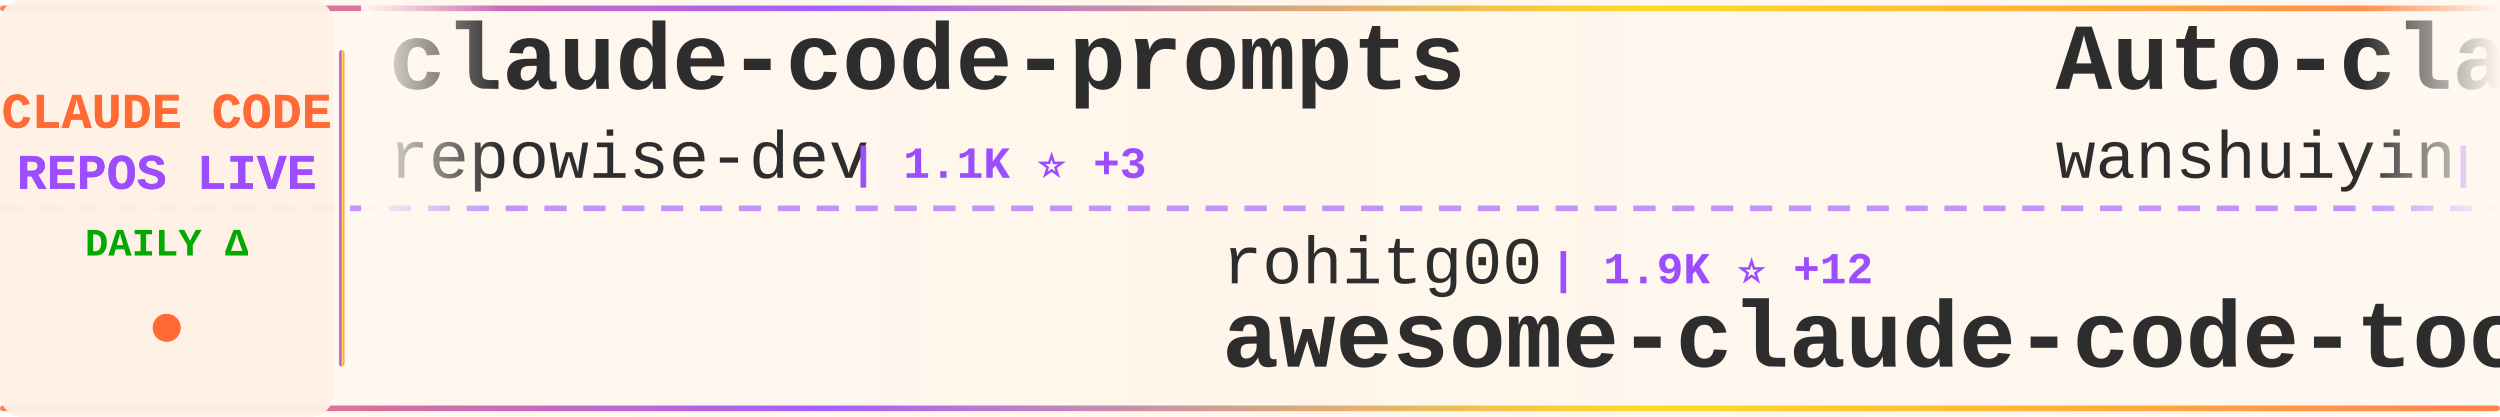
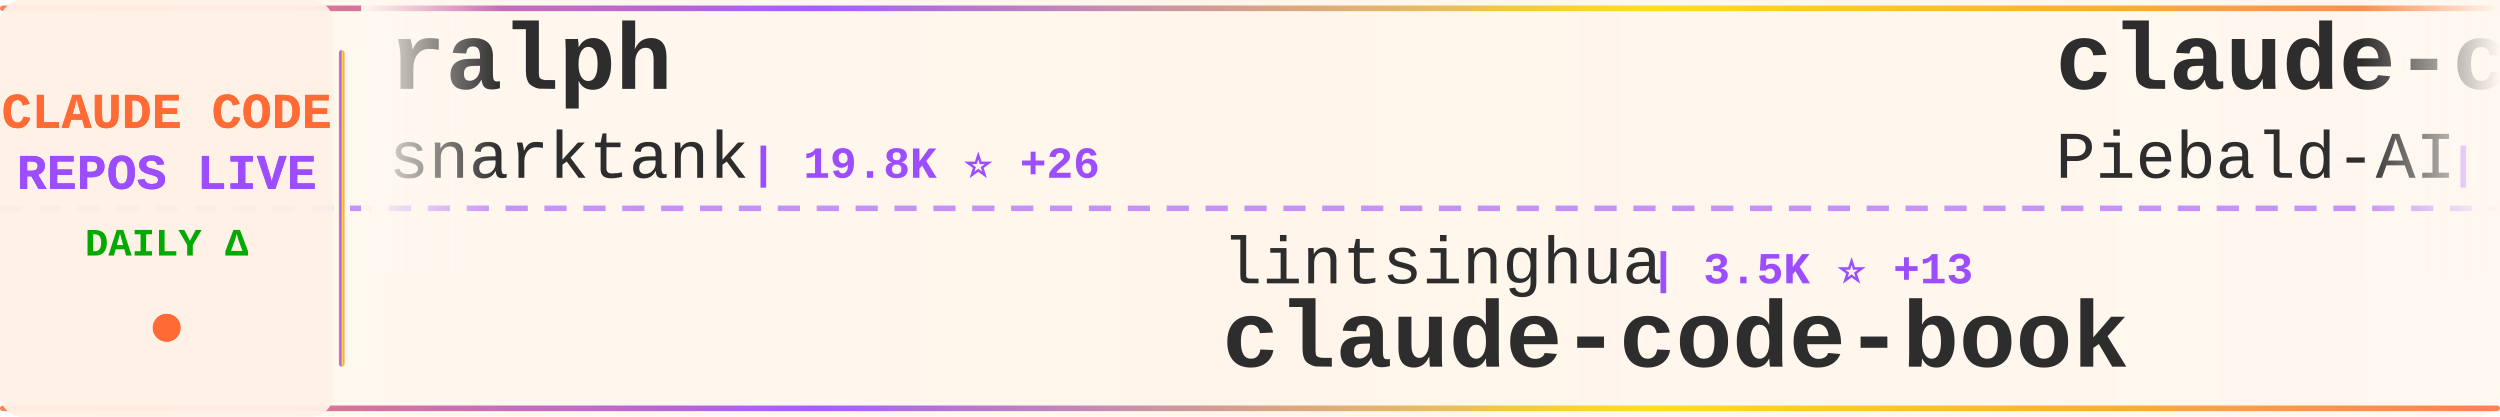
<svg xmlns="http://www.w3.org/2000/svg" width="900" height="150">
  <defs>
    <linearGradient id="tickerBg" x1="0%" y1="0%" x2="100%" y2="0%">
      <stop offset="0%" style="stop-color:#fff8f0;stop-opacity:0.98" />
      <stop offset="50%" style="stop-color:#fff5eb;stop-opacity:1" />
      <stop offset="100%" style="stop-color:#fff8f0;stop-opacity:0.98" />
    </linearGradient>
    <linearGradient id="borderGrad" x1="0%" y1="0%" x2="100%" y2="0%">
      <stop offset="0%" style="stop-color:#FF6B35;stop-opacity:0.85">
        <animate attributeName="stop-opacity" values="0.85;1;0.85" dur="2s" repeatCount="indefinite" />
      </stop>
      <stop offset="33%" style="stop-color:#9C4EFF;stop-opacity:0.9">
        <animate attributeName="stop-opacity" values="0.9;1;0.9" dur="2.2s" repeatCount="indefinite" />
      </stop>
      <stop offset="66%" style="stop-color:#FFD700;stop-opacity:0.85">
        <animate attributeName="stop-opacity" values="0.85;1;0.85" dur="1.8s" repeatCount="indefinite" />
      </stop>
      <stop offset="100%" style="stop-color:#FF6B35;stop-opacity:0.85">
        <animate attributeName="stop-opacity" values="0.85;1;0.85" dur="2s" repeatCount="indefinite" />
      </stop>
    </linearGradient>
    <filter id="textGlow">
      <feGaussianBlur stdDeviation="0.15" result="coloredBlur" />
      <feMerge>
        <feMergeNode in="coloredBlur" />
        <feMergeNode in="SourceGraphic" />
      </feMerge>
    </filter>
    <filter id="metricGlow">
      <feGaussianBlur stdDeviation="0.2" result="coloredBlur" />
      <feMerge>
        <feMergeNode in="coloredBlur" />
        <feMergeNode in="SourceGraphic" />
      </feMerge>
    </filter>
    <linearGradient id="leftFade" x1="0%" y1="0%" x2="100%" y2="0%">
      <stop offset="0%" style="stop-color:#fff8f0;stop-opacity:1" />
      <stop offset="100%" style="stop-color:#fff8f0;stop-opacity:0" />
    </linearGradient>
    <linearGradient id="rightFade" x1="0%" y1="0%" x2="100%" y2="0%">
      <stop offset="0%" style="stop-color:#fff8f0;stop-opacity:0" />
      <stop offset="100%" style="stop-color:#fff8f0;stop-opacity:1" />
    </linearGradient>
  </defs>
  <rect width="900" height="150" fill="url(#tickerBg)" rx="8" />
  <rect x="0" y="2" width="900" height="2" fill="url(#borderGrad)" rx="1" />
  <rect x="0" y="146" width="900" height="2" fill="url(#borderGrad)" rx="1" />
  <line x1="0" y1="75" x2="900" y2="75" stroke="#9C4EFF" stroke-width="2" stroke-dasharray="8 6" opacity="0.6" />
  <rect x="0" y="0" width="120" height="150" fill="#fff0e6" opacity="0.95" rx="8" />
  <text x="60" y="46" font-family="'Courier New', monospace" font-size="18" font-weight="bold" fill="#FF6B35" text-anchor="middle" filter="url(#textGlow)">
    CLAUDE CODE
  </text>
  <text x="60" y="68" font-family="'Courier New', monospace" font-size="18" font-weight="bold" fill="#9C4EFF" text-anchor="middle" filter="url(#textGlow)">
    REPOS LIVE
  </text>
  <text x="60" y="92" font-family="'Courier New', monospace" font-size="14" font-weight="bold" fill="#00aa00" text-anchor="middle">
    DAILY Δ
  </text>
  <circle cx="60" cy="118" r="5" fill="#FF6B35" filter="url(#metricGlow)">
    <animate attributeName="r" values="4;6;4" dur="1.5s" repeatCount="indefinite" />
    <animate attributeName="opacity" values="0.6;1;0.6" dur="1.5s" repeatCount="indefinite" />
  </circle>
  <rect x="122" y="18" width="2" height="114" fill="url(#borderGrad)" rx="1" />
  <clipPath id="tickerClip">
    <rect x="130" y="0" width="770" height="150" />
  </clipPath>
  <g clip-path="url(#tickerClip)">
    <g id="tickerItems">
      <animateTransform attributeName="transform" attributeType="XML" type="translate" from="0 0" to="-3000 0" dur="54s" repeatCount="indefinite" />
      <g transform="translate(0, 0)">
-         <text x="140" y="32" font-family="'Courier New', monospace" font-size="34" font-weight="bold" fill="#2d2d2d">claude-code-prompts</text>
-         <text x="140" y="64" font-family="'Courier New', monospace" font-size="24" font-weight="normal" fill="#2d2d2d" opacity="1.0">repowise-dev</text>
-         <text x="306" y="64" font-family="'Courier New', monospace" font-size="16" font-weight="bold" fill="#9C4EFF"> | 1.1K ⭐ +3</text>
+         <text x="140" y="32" font-family="'Courier New', monospace" font-size="34" font-weight="bold" fill="#2d2d2d">ralph</text>
+         <text x="140" y="64" font-family="'Courier New', monospace" font-size="24" font-weight="normal" fill="#2d2d2d" opacity="1.0">snarktank</text>
+         <text x="270" y="64" font-family="'Courier New', monospace" font-size="16" font-weight="bold" fill="#9C4EFF"> | 19.8K ⭐ +26</text>
      </g>
      <g transform="translate(300, 0)">
-         <text x="140" y="102" font-family="'Courier New', monospace" font-size="24" font-weight="normal" fill="#2d2d2d" opacity="1.0">rohitg00</text>
-         <text x="258" y="102" font-family="'Courier New', monospace" font-size="16" font-weight="bold" fill="#9C4EFF"> | 1.9K ⭐ +12</text>
-         <text x="140" y="132" font-family="'Courier New', monospace" font-size="34" font-weight="bold" fill="#2d2d2d">awesome-claude-code-tool...</text>
+         <text x="140" y="102" font-family="'Courier New', monospace" font-size="24" font-weight="normal" fill="#2d2d2d" opacity="1.0">lintsinghua</text>
+         <text x="294" y="102" font-family="'Courier New', monospace" font-size="16" font-weight="bold" fill="#9C4EFF"> | 3.5K ⭐ +13</text>
+         <text x="140" y="132" font-family="'Courier New', monospace" font-size="34" font-weight="bold" fill="#2d2d2d">claude-code-book</text>
      </g>
      <g transform="translate(600, 0)">
-         <text x="140" y="32" font-family="'Courier New', monospace" font-size="34" font-weight="bold" fill="#2d2d2d">Auto-claude-code-researc...</text>
-         <text x="140" y="64" font-family="'Courier New', monospace" font-size="24" font-weight="normal" fill="#2d2d2d" opacity="1.0">wanshuiyin</text>
-         <text x="282" y="64" font-family="'Courier New', monospace" font-size="16" font-weight="bold" fill="#9C4EFF"> | 11.0K ⭐ +52</text>
+         <text x="140" y="32" font-family="'Courier New', monospace" font-size="34" font-weight="bold" fill="#2d2d2d">claude-code-system-promp...</text>
+         <text x="140" y="64" font-family="'Courier New', monospace" font-size="24" font-weight="normal" fill="#2d2d2d" opacity="1.0">Piebald-AI</text>
+         <text x="282" y="64" font-family="'Courier New', monospace" font-size="16" font-weight="bold" fill="#9C4EFF"> | 10.6K ⭐ +27</text>
      </g>
      <g transform="translate(900, 0)">
-         <text x="140" y="102" font-family="'Courier New', monospace" font-size="24" font-weight="normal" fill="#2d2d2d" opacity="1.0">sugyan</text>
-         <text x="234" y="102" font-family="'Courier New', monospace" font-size="16" font-weight="bold" fill="#9C4EFF"> | 1.1K ⭐ +1</text>
-         <text x="140" y="132" font-family="'Courier New', monospace" font-size="34" font-weight="bold" fill="#2d2d2d">claude-code-webui</text>
+         <text x="140" y="102" font-family="'Courier New', monospace" font-size="24" font-weight="normal" fill="#2d2d2d" opacity="1.0">shanraisshan</text>
+         <text x="306" y="102" font-family="'Courier New', monospace" font-size="16" font-weight="bold" fill="#9C4EFF"> | 55.5K ⭐ +99</text>
+         <text x="140" y="132" font-family="'Courier New', monospace" font-size="34" font-weight="bold" fill="#2d2d2d">claude-code-best-practic...</text>
      </g>
      <g transform="translate(1200, 0)">
-         <text x="140" y="32" font-family="'Courier New', monospace" font-size="34" font-weight="bold" fill="#2d2d2d">claude-code-tudou</text>
-         <text x="140" y="64" font-family="'Courier New', monospace" font-size="24" font-weight="normal" fill="#2d2d2d" opacity="1.0">AICoderTudou</text>
-         <text x="306" y="64" font-family="'Courier New', monospace" font-size="16" font-weight="bold" fill="#9C4EFF"> | 502 ⭐</text>
+         <text x="140" y="32" font-family="'Courier New', monospace" font-size="34" font-weight="bold" fill="#2d2d2d">claude-code-source</text>
+         <text x="140" y="64" font-family="'Courier New', monospace" font-size="24" font-weight="normal" fill="#2d2d2d" opacity="1.0">JrCx7scC</text>
+         <text x="258" y="64" font-family="'Courier New', monospace" font-size="16" font-weight="bold" fill="#9C4EFF"> | 368 ⭐</text>
      </g>
      <g transform="translate(1500, 0)">
-         <text x="140" y="102" font-family="'Courier New', monospace" font-size="24" font-weight="normal" fill="#2d2d2d" opacity="1.0">chauncygu</text>
-         <text x="270" y="102" font-family="'Courier New', monospace" font-size="16" font-weight="bold" fill="#9C4EFF"> | 2.5K ⭐ +4</text>
-         <text x="140" y="132" font-family="'Courier New', monospace" font-size="34" font-weight="bold" fill="#2d2d2d">collection-claude-code-s...</text>
+         <text x="140" y="102" font-family="'Courier New', monospace" font-size="24" font-weight="normal" fill="#2d2d2d" opacity="1.0">affaan-m</text>
+         <text x="258" y="102" font-family="'Courier New', monospace" font-size="16" font-weight="bold" fill="#9C4EFF"> | 199.0K ⭐ +875</text>
+         <text x="140" y="132" font-family="'Courier New', monospace" font-size="34" font-weight="bold" fill="#2d2d2d">ECC</text>
      </g>
      <g transform="translate(1800, 0)">
-         <text x="140" y="32" font-family="'Courier New', monospace" font-size="34" font-weight="bold" fill="#2d2d2d">CLIProxyAPI</text>
-         <text x="140" y="64" font-family="'Courier New', monospace" font-size="24" font-weight="normal" fill="#2d2d2d" opacity="1.0">router-for-me</text>
-         <text x="318" y="64" font-family="'Courier New', monospace" font-size="16" font-weight="bold" fill="#9C4EFF"> | 35.5K ⭐ +112</text>
+         <text x="140" y="32" font-family="'Courier New', monospace" font-size="34" font-weight="bold" fill="#2d2d2d">claude-code-source</text>
+         <text x="140" y="64" font-family="'Courier New', monospace" font-size="24" font-weight="normal" fill="#2d2d2d" opacity="1.0">AprilNEA</text>
+         <text x="258" y="64" font-family="'Courier New', monospace" font-size="16" font-weight="bold" fill="#9C4EFF"> | 384 ⭐</text>
      </g>
      <g transform="translate(2100, 0)">
-         <text x="140" y="102" font-family="'Courier New', monospace" font-size="24" font-weight="normal" fill="#2d2d2d" opacity="1.0">multica-ai</text>
-         <text x="282" y="102" font-family="'Courier New', monospace" font-size="16" font-weight="bold" fill="#9C4EFF"> | 162.1K ⭐ +1.0K</text>
-         <text x="140" y="132" font-family="'Courier New', monospace" font-size="34" font-weight="bold" fill="#2d2d2d">andrej-karpathy-skills</text>
+         <text x="140" y="102" font-family="'Courier New', monospace" font-size="24" font-weight="normal" fill="#2d2d2d" opacity="1.0">AICoderTudou</text>
+         <text x="306" y="102" font-family="'Courier New', monospace" font-size="16" font-weight="bold" fill="#9C4EFF"> | 502 ⭐</text>
+         <text x="140" y="132" font-family="'Courier New', monospace" font-size="34" font-weight="bold" fill="#2d2d2d">claude-code-tudou</text>
      </g>
      <g transform="translate(2400, 0)">
-         <text x="140" y="32" font-family="'Courier New', monospace" font-size="34" font-weight="bold" fill="#2d2d2d">claude-code-cli</text>
-         <text x="140" y="64" font-family="'Courier New', monospace" font-size="24" font-weight="normal" fill="#2d2d2d" opacity="1.0">huangserva</text>
-         <text x="282" y="64" font-family="'Courier New', monospace" font-size="16" font-weight="bold" fill="#9C4EFF"> | 592 ⭐ +2</text>
+         <text x="140" y="32" font-family="'Courier New', monospace" font-size="34" font-weight="bold" fill="#2d2d2d">Claude-Code</text>
+         <text x="140" y="64" font-family="'Courier New', monospace" font-size="24" font-weight="normal" fill="#2d2d2d" opacity="1.0">KPR111</text>
+         <text x="234" y="64" font-family="'Courier New', monospace" font-size="16" font-weight="bold" fill="#9C4EFF"> | 18 ⭐</text>
      </g>
      <g transform="translate(2700, 0)">
-         <text x="140" y="102" font-family="'Courier New', monospace" font-size="24" font-weight="normal" fill="#2d2d2d" opacity="1.0">huangjia2019</text>
-         <text x="306" y="102" font-family="'Courier New', monospace" font-size="16" font-weight="bold" fill="#9C4EFF"> | 739 ⭐ +5</text>
-         <text x="140" y="132" font-family="'Courier New', monospace" font-size="34" font-weight="bold" fill="#2d2d2d">claude-code-engineering</text>
+         <text x="140" y="102" font-family="'Courier New', monospace" font-size="24" font-weight="normal" fill="#2d2d2d" opacity="1.0">guanshan</text>
+         <text x="258" y="102" font-family="'Courier New', monospace" font-size="16" font-weight="bold" fill="#9C4EFF"> | 60 ⭐</text>
+         <text x="140" y="132" font-family="'Courier New', monospace" font-size="34" font-weight="bold" fill="#2d2d2d">ClaudeCode</text>
      </g>
      <g transform="translate(3000, 0)">
-         <text x="140" y="32" font-family="'Courier New', monospace" font-size="34" font-weight="bold" fill="#2d2d2d">claude-code-prompts</text>
-         <text x="140" y="64" font-family="'Courier New', monospace" font-size="24" font-weight="normal" fill="#2d2d2d" opacity="1.0">repowise-dev</text>
-         <text x="306" y="64" font-family="'Courier New', monospace" font-size="16" font-weight="bold" fill="#9C4EFF"> | 1.1K ⭐ +3</text>
+         <text x="140" y="32" font-family="'Courier New', monospace" font-size="34" font-weight="bold" fill="#2d2d2d">ralph</text>
+         <text x="140" y="64" font-family="'Courier New', monospace" font-size="24" font-weight="normal" fill="#2d2d2d" opacity="1.0">snarktank</text>
+         <text x="270" y="64" font-family="'Courier New', monospace" font-size="16" font-weight="bold" fill="#9C4EFF"> | 19.8K ⭐ +26</text>
      </g>
      <g transform="translate(3300, 0)">
-         <text x="140" y="102" font-family="'Courier New', monospace" font-size="24" font-weight="normal" fill="#2d2d2d" opacity="1.0">rohitg00</text>
-         <text x="258" y="102" font-family="'Courier New', monospace" font-size="16" font-weight="bold" fill="#9C4EFF"> | 1.9K ⭐ +12</text>
-         <text x="140" y="132" font-family="'Courier New', monospace" font-size="34" font-weight="bold" fill="#2d2d2d">awesome-claude-code-tool...</text>
+         <text x="140" y="102" font-family="'Courier New', monospace" font-size="24" font-weight="normal" fill="#2d2d2d" opacity="1.0">lintsinghua</text>
+         <text x="294" y="102" font-family="'Courier New', monospace" font-size="16" font-weight="bold" fill="#9C4EFF"> | 3.5K ⭐ +13</text>
+         <text x="140" y="132" font-family="'Courier New', monospace" font-size="34" font-weight="bold" fill="#2d2d2d">claude-code-book</text>
      </g>
      <g transform="translate(3600, 0)">
-         <text x="140" y="32" font-family="'Courier New', monospace" font-size="34" font-weight="bold" fill="#2d2d2d">Auto-claude-code-researc...</text>
-         <text x="140" y="64" font-family="'Courier New', monospace" font-size="24" font-weight="normal" fill="#2d2d2d" opacity="1.0">wanshuiyin</text>
-         <text x="282" y="64" font-family="'Courier New', monospace" font-size="16" font-weight="bold" fill="#9C4EFF"> | 11.0K ⭐ +52</text>
+         <text x="140" y="32" font-family="'Courier New', monospace" font-size="34" font-weight="bold" fill="#2d2d2d">claude-code-system-promp...</text>
+         <text x="140" y="64" font-family="'Courier New', monospace" font-size="24" font-weight="normal" fill="#2d2d2d" opacity="1.0">Piebald-AI</text>
+         <text x="282" y="64" font-family="'Courier New', monospace" font-size="16" font-weight="bold" fill="#9C4EFF"> | 10.6K ⭐ +27</text>
      </g>
      <g transform="translate(3900, 0)">
-         <text x="140" y="102" font-family="'Courier New', monospace" font-size="24" font-weight="normal" fill="#2d2d2d" opacity="1.0">sugyan</text>
-         <text x="234" y="102" font-family="'Courier New', monospace" font-size="16" font-weight="bold" fill="#9C4EFF"> | 1.1K ⭐ +1</text>
-         <text x="140" y="132" font-family="'Courier New', monospace" font-size="34" font-weight="bold" fill="#2d2d2d">claude-code-webui</text>
+         <text x="140" y="102" font-family="'Courier New', monospace" font-size="24" font-weight="normal" fill="#2d2d2d" opacity="1.0">shanraisshan</text>
+         <text x="306" y="102" font-family="'Courier New', monospace" font-size="16" font-weight="bold" fill="#9C4EFF"> | 55.5K ⭐ +99</text>
+         <text x="140" y="132" font-family="'Courier New', monospace" font-size="34" font-weight="bold" fill="#2d2d2d">claude-code-best-practic...</text>
      </g>
    </g>
  </g>
  <rect x="130" y="0" width="50" height="100" fill="url(#leftFade)" />
  <rect x="850" y="0" width="50" height="100" fill="url(#rightFade)" />
</svg>
